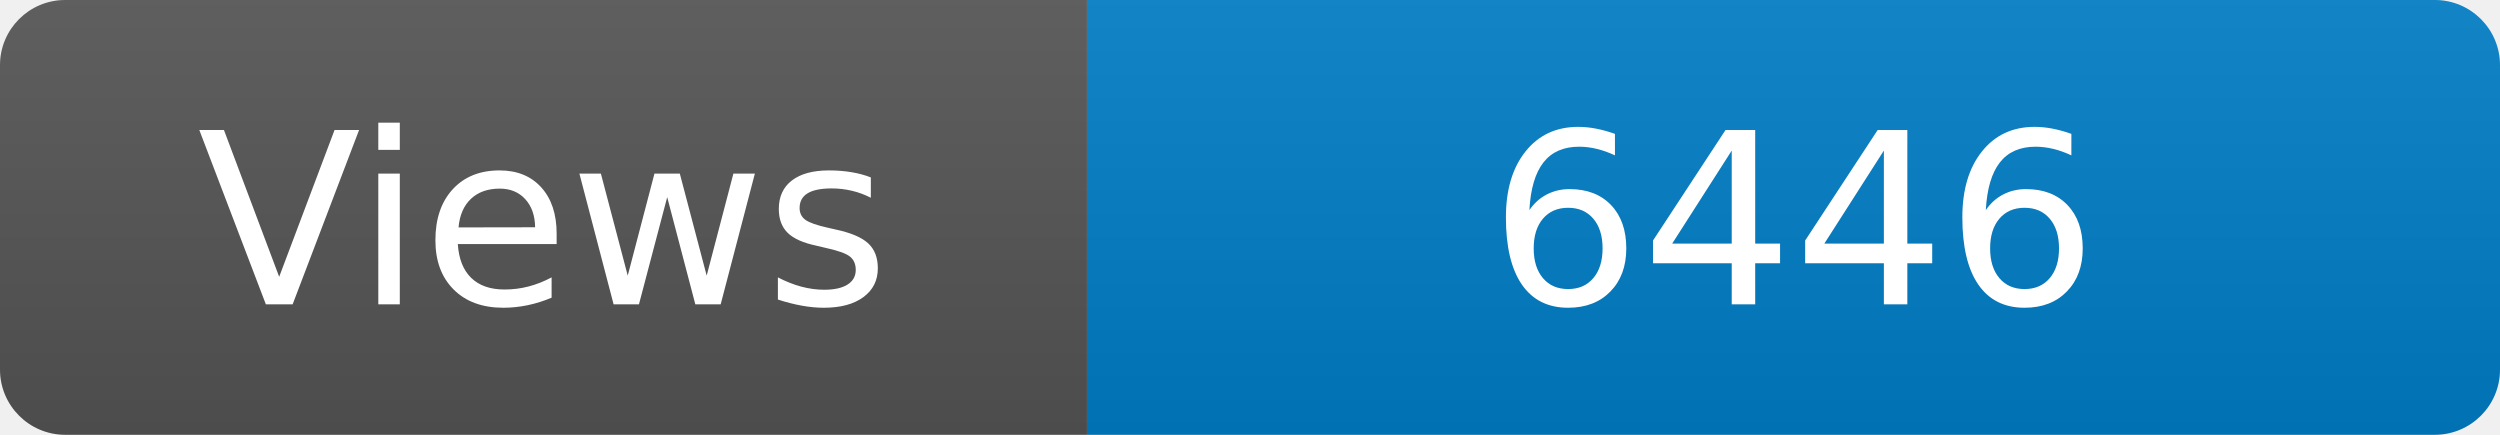
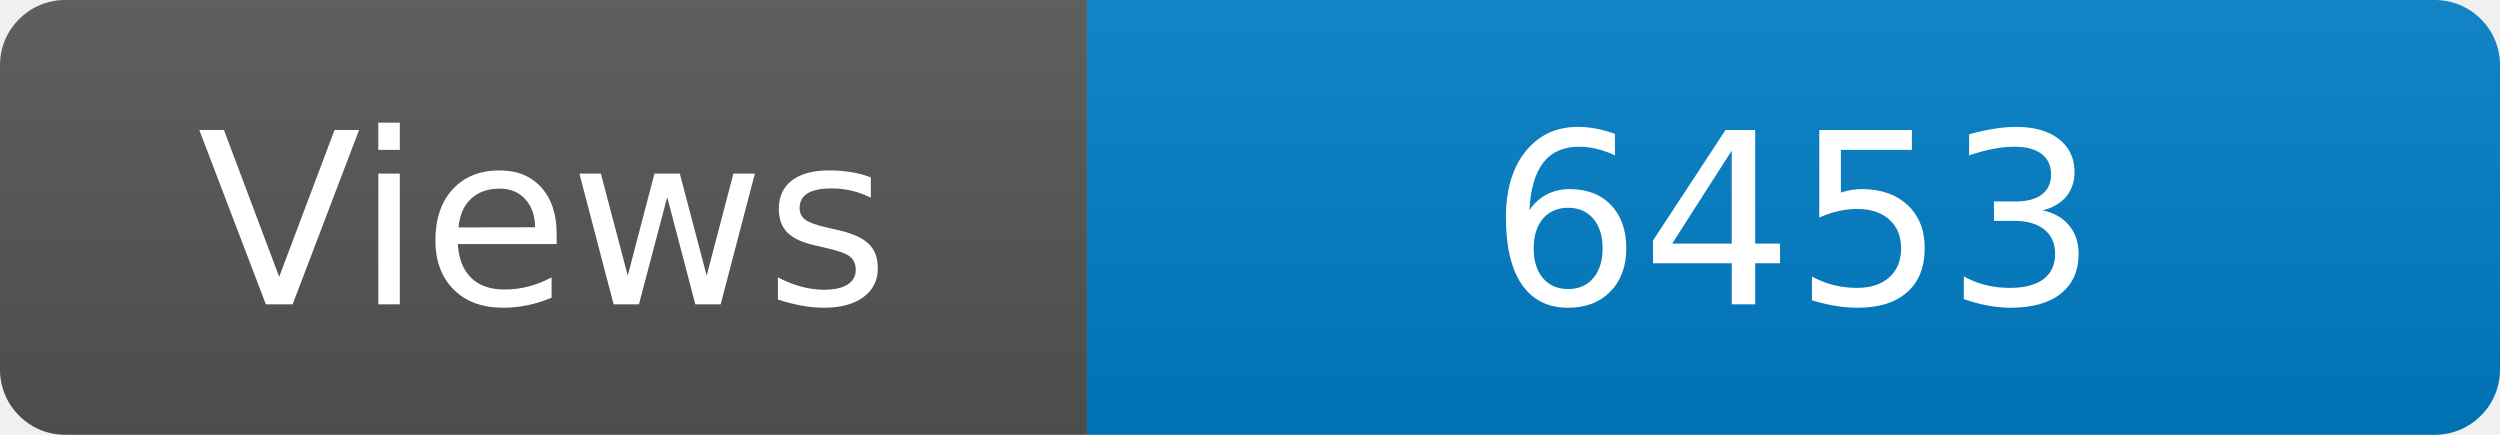
<svg xmlns="http://www.w3.org/2000/svg" width="115" height="20" role="img" aria-label="Maintained?: yes">
  <linearGradient id="s" x2="0" y2="100%">
    <stop offset="0" stop-color="#bbb" stop-opacity=".1" />
    <stop offset="1" stop-opacity=".1" />
  </linearGradient>
  <clipPath id="r">
    <rect width="115" height="20" rx="3" fill="#fff" />
  </clipPath>
  <g clip-path="url(#r)">
    <rect width="50" height="20" fill="#555" />
    <rect x="50" width="160" height="20" fill="#007ec6" />
    <rect width="115" height="20" fill="url(#s)" />
  </g>
  <g fill="#fff" text-anchor="middle" font-family="Verdana,Geneva,DejaVu Sans,sans-serif" font-size="110">
    <text x="250" y="140" transform="scale(.1)" fill="#fff">Views</text>
-     <text x="825" y="140" transform="scale(.1)" fill="#fff">6446</text>
+     <text x="825" y="140" transform="scale(.1)" fill="#fff">6453</text>
  </g>
</svg>
